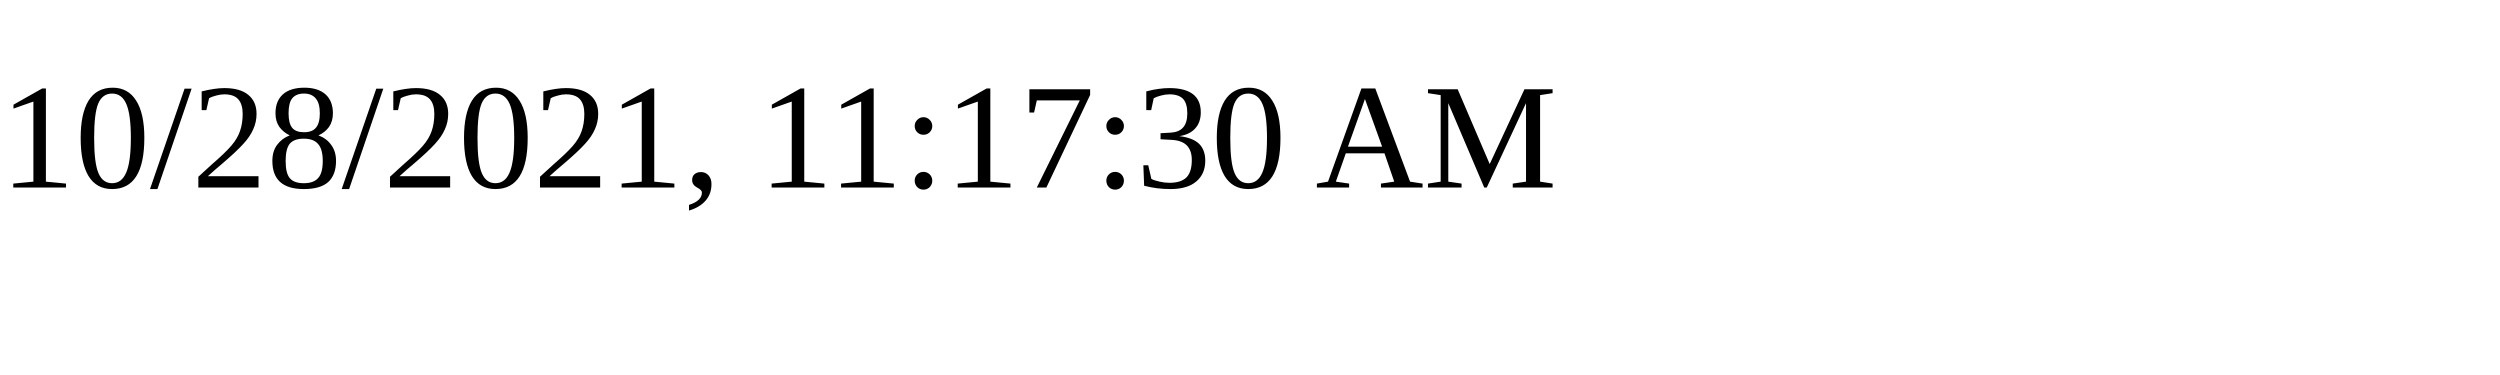
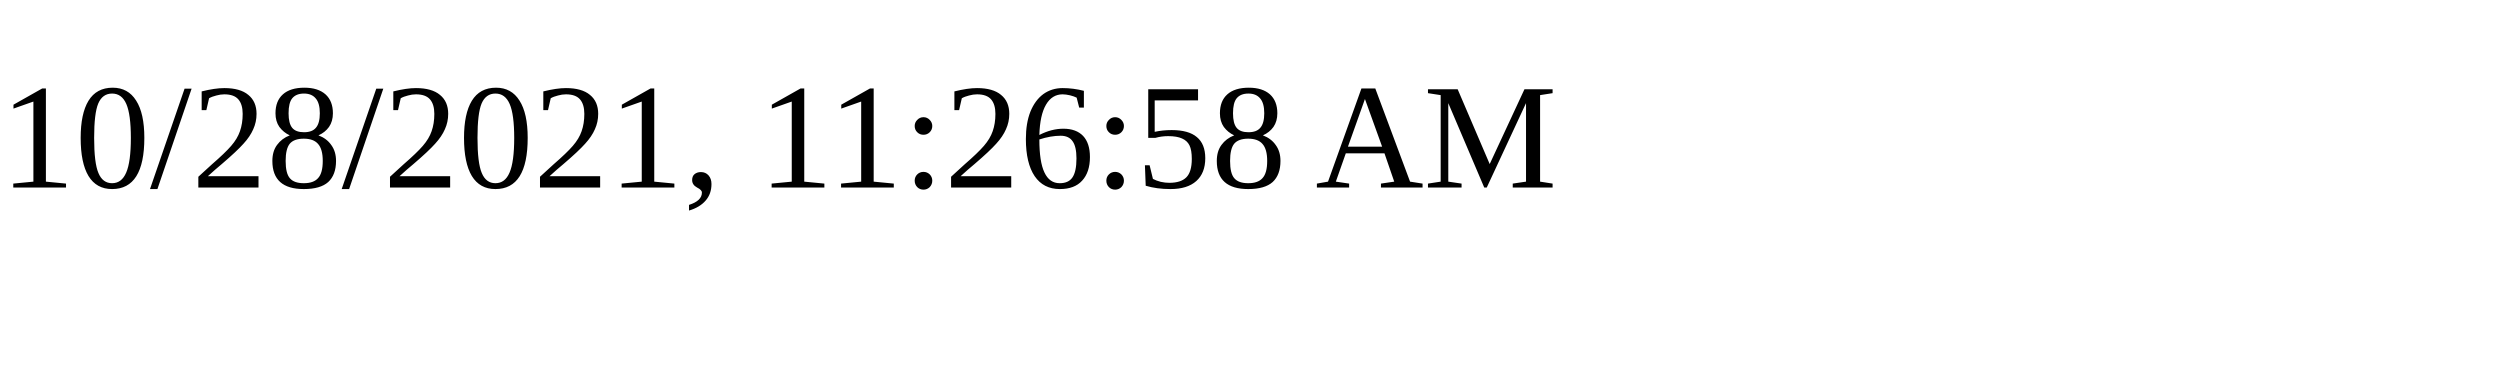
<svg xmlns="http://www.w3.org/2000/svg" height="30" width="200">
-   <text x="0" y="15">10/28/2021, 11:17:30 AM</text>
+   <text x="0" y="15">10/28/2021, 11:26:58 AM</text>
</svg>
